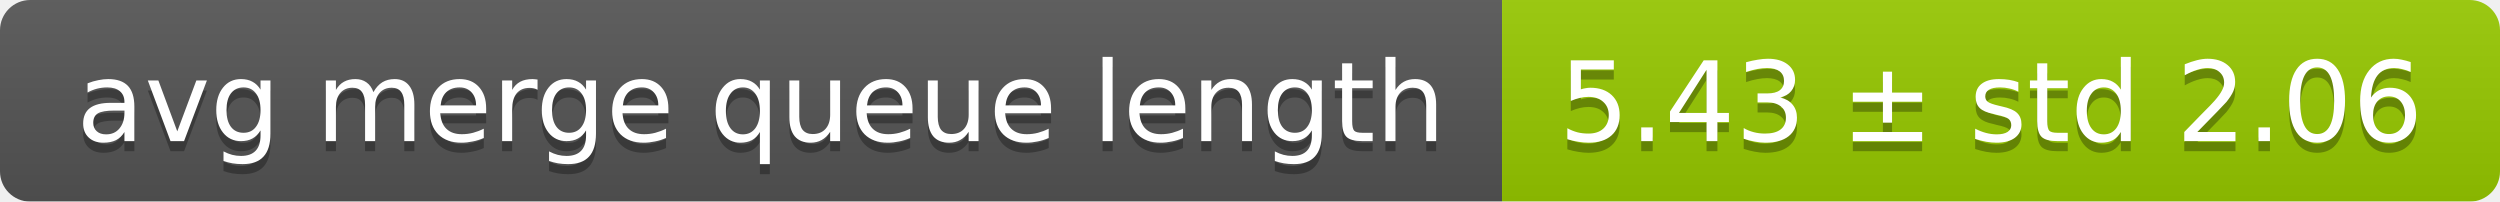
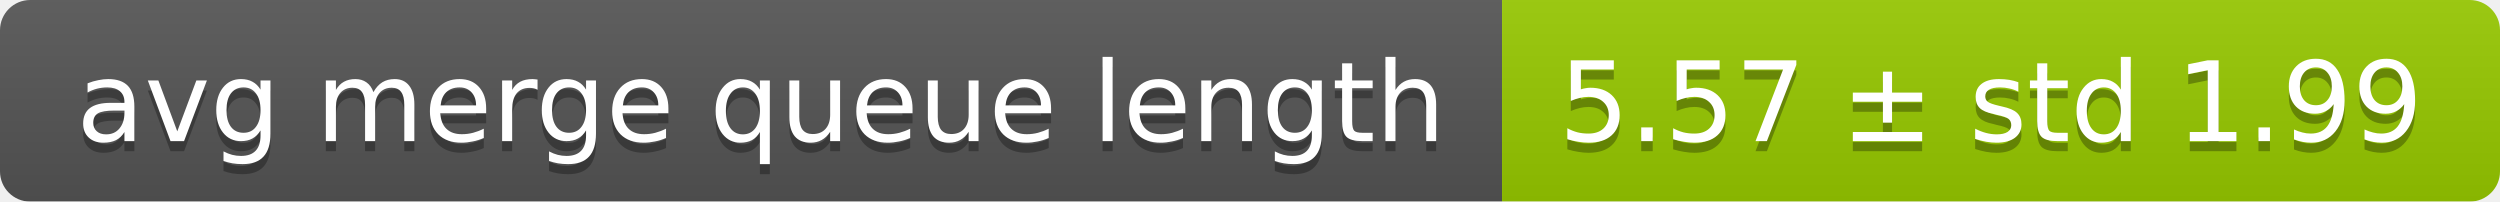
<svg xmlns="http://www.w3.org/2000/svg" width="248" height="20">
  <linearGradient id="smooth" x2="0" y2="100%">
    <stop offset="0" stop-color="#bbb" stop-opacity=".1" />
    <stop offset="1" stop-opacity=".1" />
  </linearGradient>
  <mask id="round">
    <rect width="248" height="20" rx="3" fill="#fff" />
  </mask>
  <g mask="url(#round)">
    <rect width="149" height="20" fill="#555" />
    <rect x="149" width="99" height="20" fill="#97ca00" />
    <rect width="248" height="20" fill="url(#smooth)" />
  </g>
  <g fill="#fff" text-anchor="middle" font-family="DejaVu Sans,Verdana,Geneva,sans-serif" font-size="11">
    <text x="75.5" y="15" fill="#010101" fill-opacity=".3">avg merge queue length</text>
    <text x="75.5" y="14">avg merge queue length</text>
-     <text x="197.5" y="15" fill="#010101" fill-opacity=".3">5.43 ± std 2.06</text>
-     <text x="197.5" y="14">5.43 ± std 2.06</text>
+     <text x="197.5" y="15" fill="#010101" fill-opacity=".3">5.57 ± std 1.99</text>
+     <text x="197.5" y="14">5.57 ± std 1.99</text>
  </g>
</svg>
